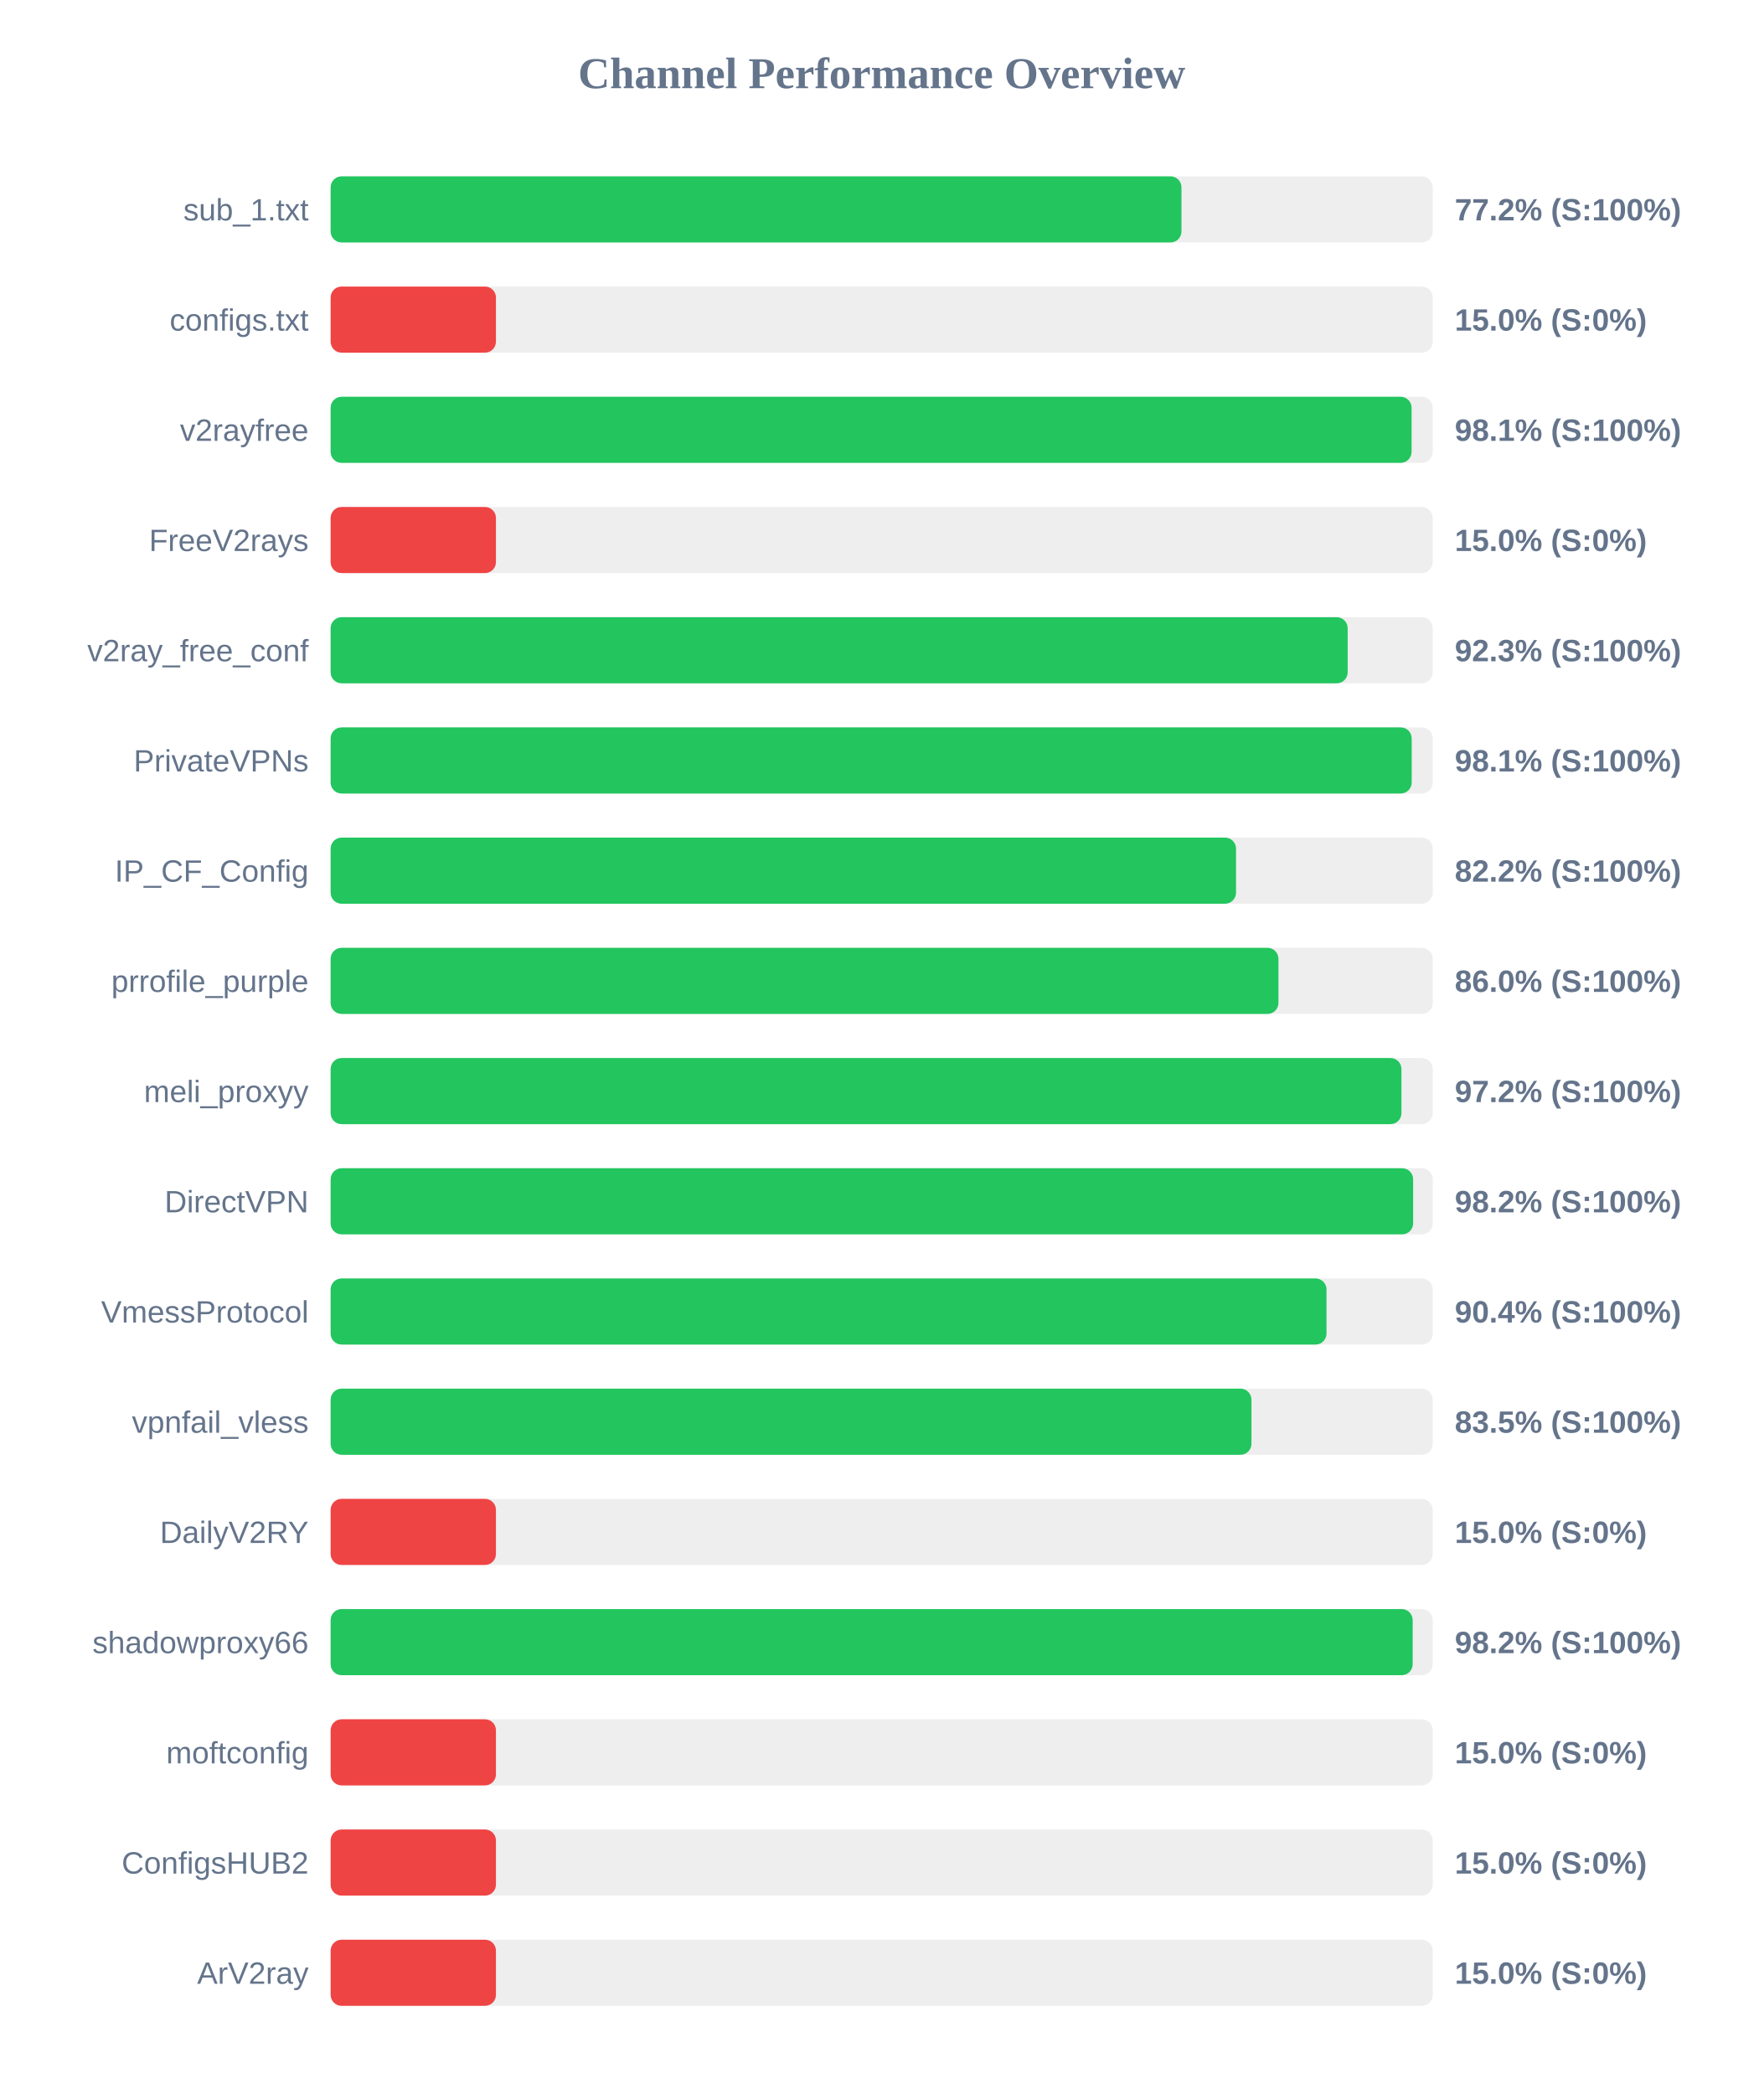
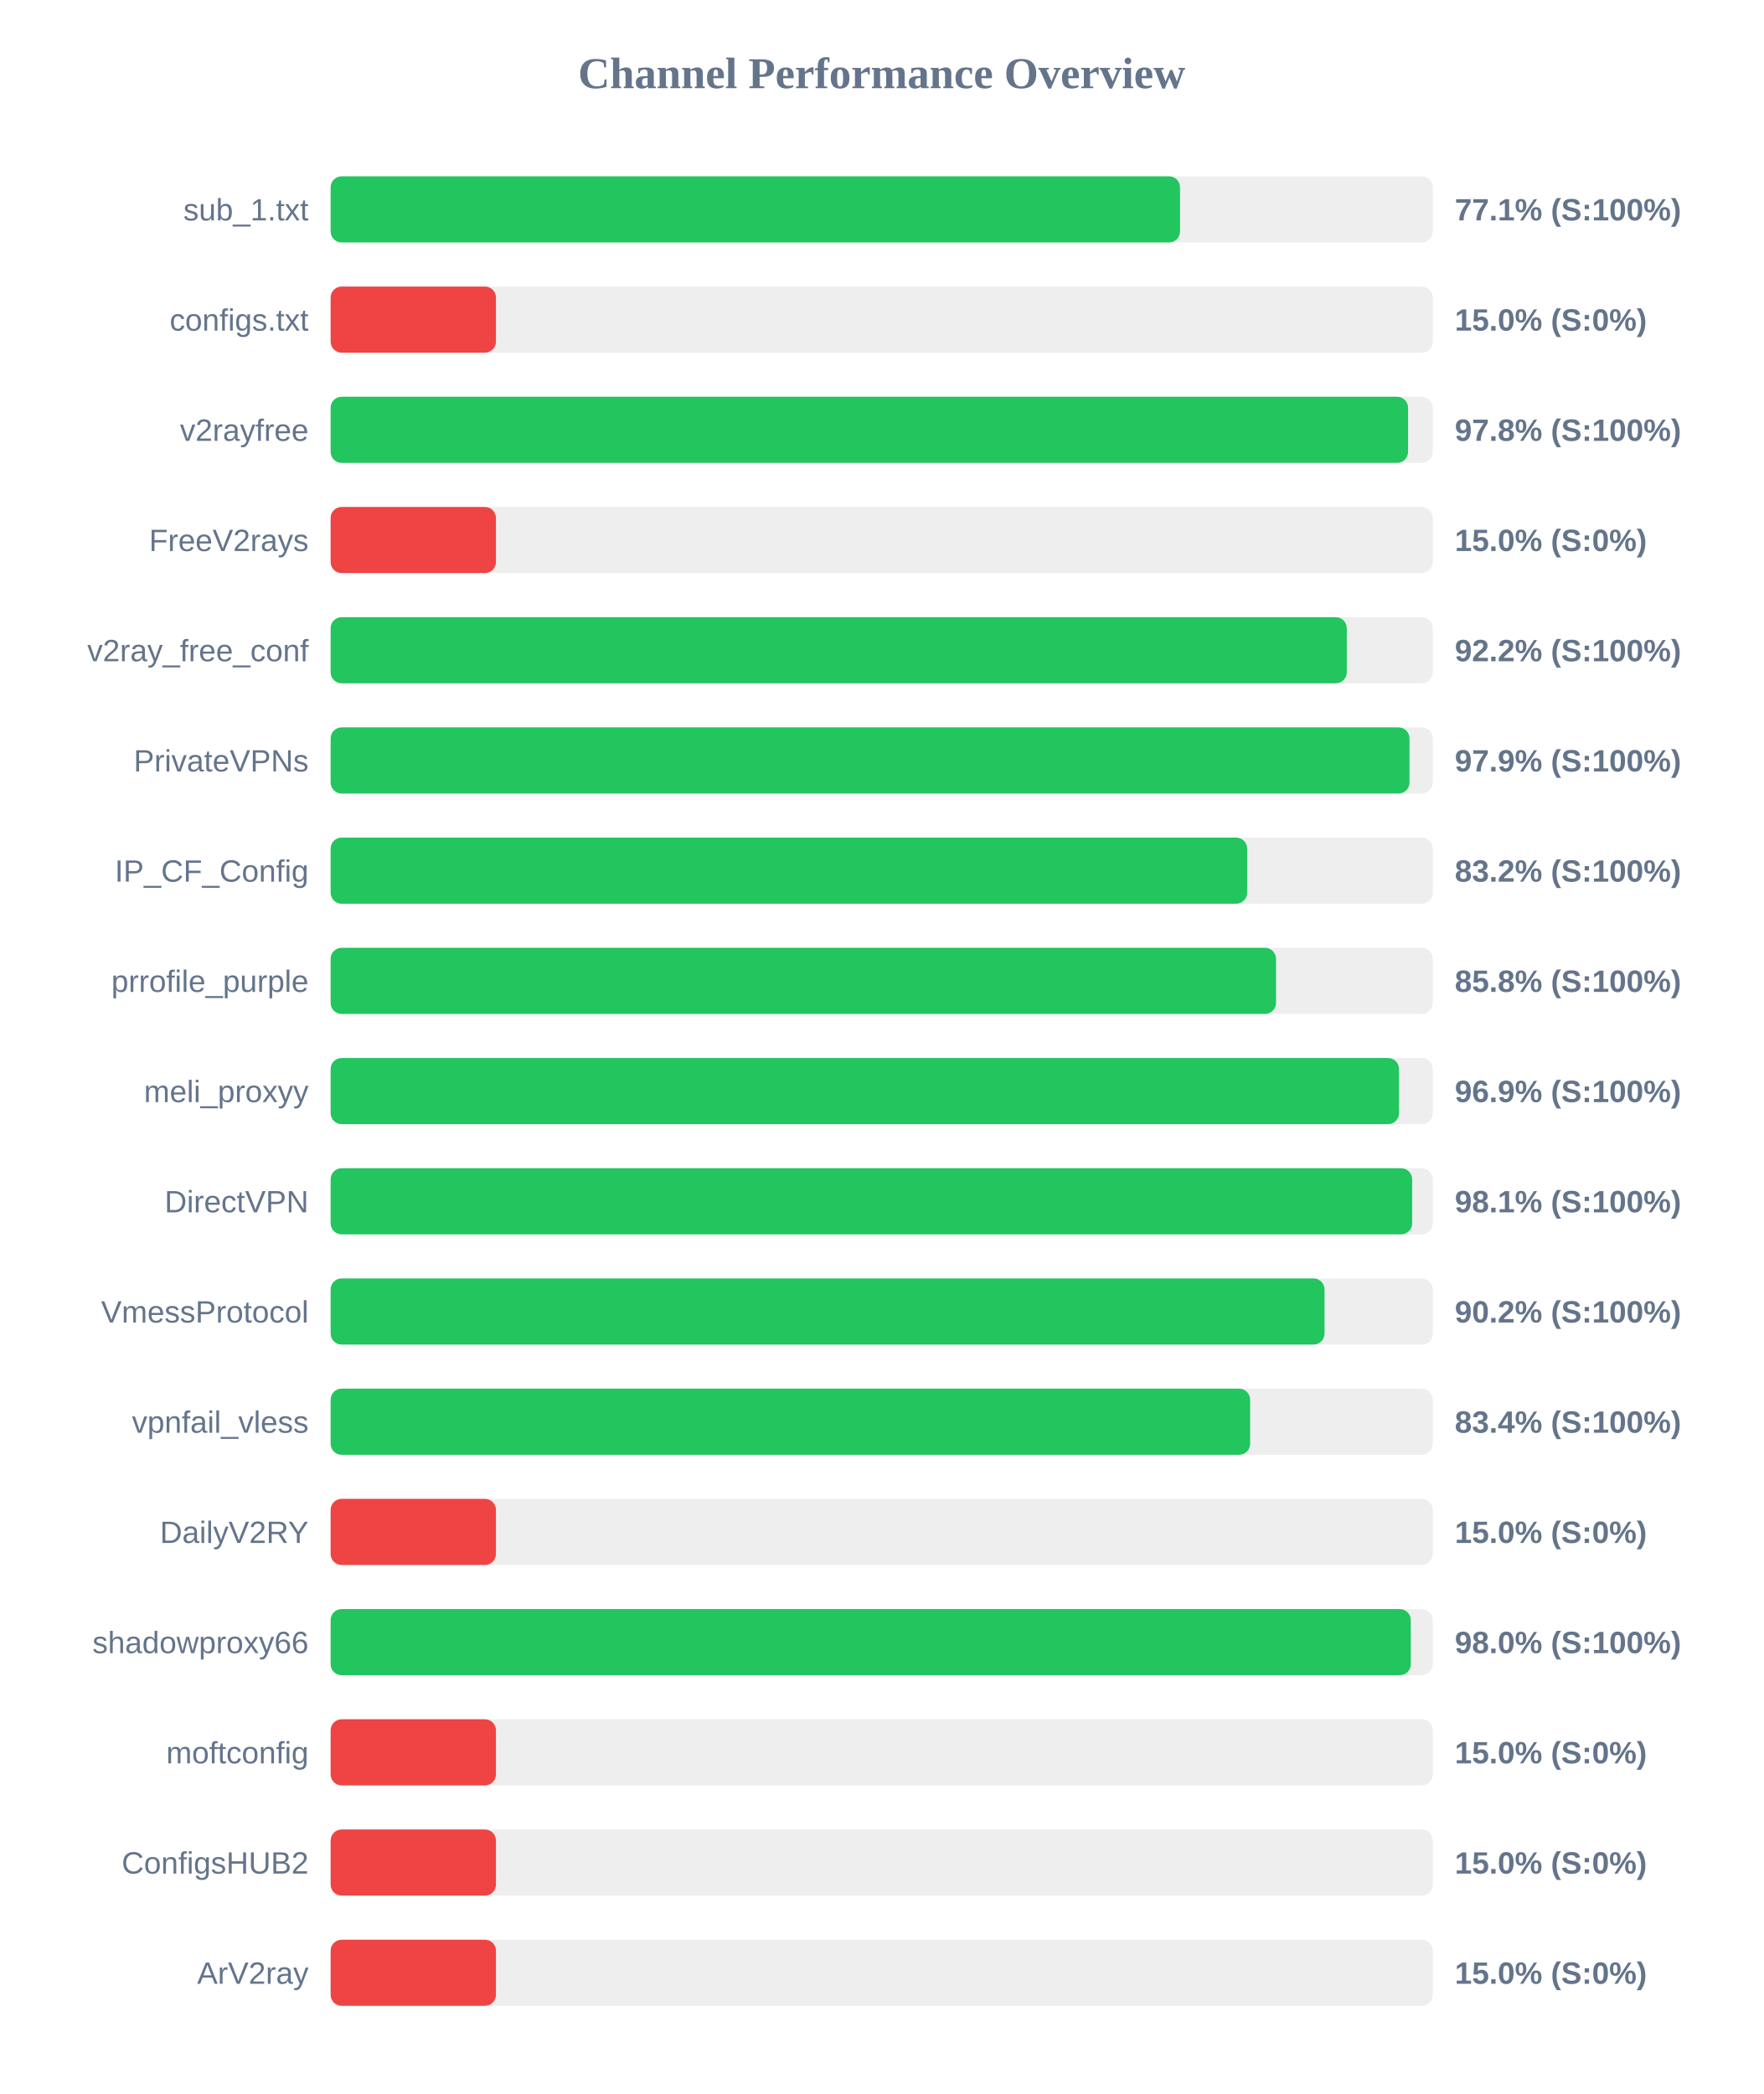
<svg xmlns="http://www.w3.org/2000/svg" width="800" height="950" version="1.1">
  <style>
        .row { font: 14px Arial; fill: #64748b; }
        .score { font: bold 14px Arial; fill: #64748b; }
    </style>
  <text x="400" y="40" text-anchor="middle" font-size="20px" font-weight="bold" fill="#64748b">Channel Performance Overview</text>
  <rect x="150" y="80" width="500" height="30" fill="#eee" rx="5" />
-   <rect x="150" y="80" width="386.0" height="30" fill="#22c55e" rx="5" />
+   <rect x="150" y="80" width="385.35" height="30" fill="#22c55e" rx="5" />
  <text x="140" y="100" text-anchor="end" class="row">sub_1.txt</text>
-   <text x="660" y="100" text-anchor="start" class="score">77.2% (S:100%)</text>
+   <text x="660" y="100" text-anchor="start" class="score">77.1% (S:100%)</text>
  <rect x="150" y="130" width="500" height="30" fill="#eee" rx="5" />
  <rect x="150" y="130" width="75.0" height="30" fill="#ef4444" rx="5" />
  <text x="140" y="150" text-anchor="end" class="row">configs.txt</text>
  <text x="660" y="150" text-anchor="start" class="score">15.0% (S:0%)</text>
  <rect x="150" y="180" width="500" height="30" fill="#eee" rx="5" />
-   <rect x="150" y="180" width="490.4" height="30" fill="#22c55e" rx="5" />
+   <rect x="150" y="180" width="488.8" height="30" fill="#22c55e" rx="5" />
  <text x="140" y="200" text-anchor="end" class="row">v2rayfree</text>
-   <text x="660" y="200" text-anchor="start" class="score">98.1% (S:100%)</text>
+   <text x="660" y="200" text-anchor="start" class="score">97.8% (S:100%)</text>
  <rect x="150" y="230" width="500" height="30" fill="#eee" rx="5" />
  <rect x="150" y="230" width="75.0" height="30" fill="#ef4444" rx="5" />
  <text x="140" y="250" text-anchor="end" class="row">FreeV2rays</text>
  <text x="660" y="250" text-anchor="start" class="score">15.0% (S:0%)</text>
  <rect x="150" y="280" width="500" height="30" fill="#eee" rx="5" />
-   <rect x="150" y="280" width="461.4" height="30" fill="#22c55e" rx="5" />
+   <rect x="150" y="280" width="461.0" height="30" fill="#22c55e" rx="5" />
  <text x="140" y="300" text-anchor="end" class="row">v2ray_free_conf</text>
-   <text x="660" y="300" text-anchor="start" class="score">92.3% (S:100%)</text>
+   <text x="660" y="300" text-anchor="start" class="score">92.2% (S:100%)</text>
  <rect x="150" y="330" width="500" height="30" fill="#eee" rx="5" />
-   <rect x="150" y="330" width="490.45" height="30" fill="#22c55e" rx="5" />
+   <rect x="150" y="330" width="489.45" height="30" fill="#22c55e" rx="5" />
  <text x="140" y="350" text-anchor="end" class="row">PrivateVPNs</text>
-   <text x="660" y="350" text-anchor="start" class="score">98.1% (S:100%)</text>
+   <text x="660" y="350" text-anchor="start" class="score">97.9% (S:100%)</text>
  <rect x="150" y="380" width="500" height="30" fill="#eee" rx="5" />
-   <rect x="150" y="380" width="410.75" height="30" fill="#22c55e" rx="5" />
+   <rect x="150" y="380" width="415.8" height="30" fill="#22c55e" rx="5" />
  <text x="140" y="400" text-anchor="end" class="row">IP_CF_Config</text>
-   <text x="660" y="400" text-anchor="start" class="score">82.2% (S:100%)</text>
+   <text x="660" y="400" text-anchor="start" class="score">83.2% (S:100%)</text>
  <rect x="150" y="430" width="500" height="30" fill="#eee" rx="5" />
-   <rect x="150" y="430" width="430.0" height="30" fill="#22c55e" rx="5" />
+   <rect x="150" y="430" width="428.9" height="30" fill="#22c55e" rx="5" />
  <text x="140" y="450" text-anchor="end" class="row">prrofile_purple</text>
-   <text x="660" y="450" text-anchor="start" class="score">86.0% (S:100%)</text>
+   <text x="660" y="450" text-anchor="start" class="score">85.8% (S:100%)</text>
  <rect x="150" y="480" width="500" height="30" fill="#eee" rx="5" />
-   <rect x="150" y="480" width="485.8" height="30" fill="#22c55e" rx="5" />
+   <rect x="150" y="480" width="484.7" height="30" fill="#22c55e" rx="5" />
  <text x="140" y="500" text-anchor="end" class="row">meli_proxyy</text>
-   <text x="660" y="500" text-anchor="start" class="score">97.2% (S:100%)</text>
+   <text x="660" y="500" text-anchor="start" class="score">96.9% (S:100%)</text>
  <rect x="150" y="530" width="500" height="30" fill="#eee" rx="5" />
-   <rect x="150" y="530" width="491.1" height="30" fill="#22c55e" rx="5" />
+   <rect x="150" y="530" width="490.65" height="30" fill="#22c55e" rx="5" />
  <text x="140" y="550" text-anchor="end" class="row">DirectVPN</text>
-   <text x="660" y="550" text-anchor="start" class="score">98.2% (S:100%)</text>
+   <text x="660" y="550" text-anchor="start" class="score">98.1% (S:100%)</text>
  <rect x="150" y="580" width="500" height="30" fill="#eee" rx="5" />
-   <rect x="150" y="580" width="451.8" height="30" fill="#22c55e" rx="5" />
+   <rect x="150" y="580" width="450.9" height="30" fill="#22c55e" rx="5" />
  <text x="140" y="600" text-anchor="end" class="row">VmessProtocol</text>
-   <text x="660" y="600" text-anchor="start" class="score">90.4% (S:100%)</text>
+   <text x="660" y="600" text-anchor="start" class="score">90.2% (S:100%)</text>
  <rect x="150" y="630" width="500" height="30" fill="#eee" rx="5" />
-   <rect x="150" y="630" width="417.75" height="30" fill="#22c55e" rx="5" />
+   <rect x="150" y="630" width="417.15" height="30" fill="#22c55e" rx="5" />
  <text x="140" y="650" text-anchor="end" class="row">vpnfail_vless</text>
-   <text x="660" y="650" text-anchor="start" class="score">83.5% (S:100%)</text>
+   <text x="660" y="650" text-anchor="start" class="score">83.4% (S:100%)</text>
  <rect x="150" y="680" width="500" height="30" fill="#eee" rx="5" />
  <rect x="150" y="680" width="75.0" height="30" fill="#ef4444" rx="5" />
  <text x="140" y="700" text-anchor="end" class="row">DailyV2RY</text>
  <text x="660" y="700" text-anchor="start" class="score">15.0% (S:0%)</text>
  <rect x="150" y="730" width="500" height="30" fill="#eee" rx="5" />
-   <rect x="150" y="730" width="490.9" height="30" fill="#22c55e" rx="5" />
+   <rect x="150" y="730" width="490.05" height="30" fill="#22c55e" rx="5" />
  <text x="140" y="750" text-anchor="end" class="row">shadowproxy66</text>
-   <text x="660" y="750" text-anchor="start" class="score">98.2% (S:100%)</text>
+   <text x="660" y="750" text-anchor="start" class="score">98.0% (S:100%)</text>
  <rect x="150" y="780" width="500" height="30" fill="#eee" rx="5" />
  <rect x="150" y="780" width="75.0" height="30" fill="#ef4444" rx="5" />
  <text x="140" y="800" text-anchor="end" class="row">moftconfig</text>
  <text x="660" y="800" text-anchor="start" class="score">15.0% (S:0%)</text>
  <rect x="150" y="830" width="500" height="30" fill="#eee" rx="5" />
  <rect x="150" y="830" width="75.0" height="30" fill="#ef4444" rx="5" />
  <text x="140" y="850" text-anchor="end" class="row">ConfigsHUB2</text>
  <text x="660" y="850" text-anchor="start" class="score">15.0% (S:0%)</text>
  <rect x="150" y="880" width="500" height="30" fill="#eee" rx="5" />
  <rect x="150" y="880" width="75.0" height="30" fill="#ef4444" rx="5" />
  <text x="140" y="900" text-anchor="end" class="row">ArV2ray</text>
  <text x="660" y="900" text-anchor="start" class="score">15.0% (S:0%)</text>
</svg>
